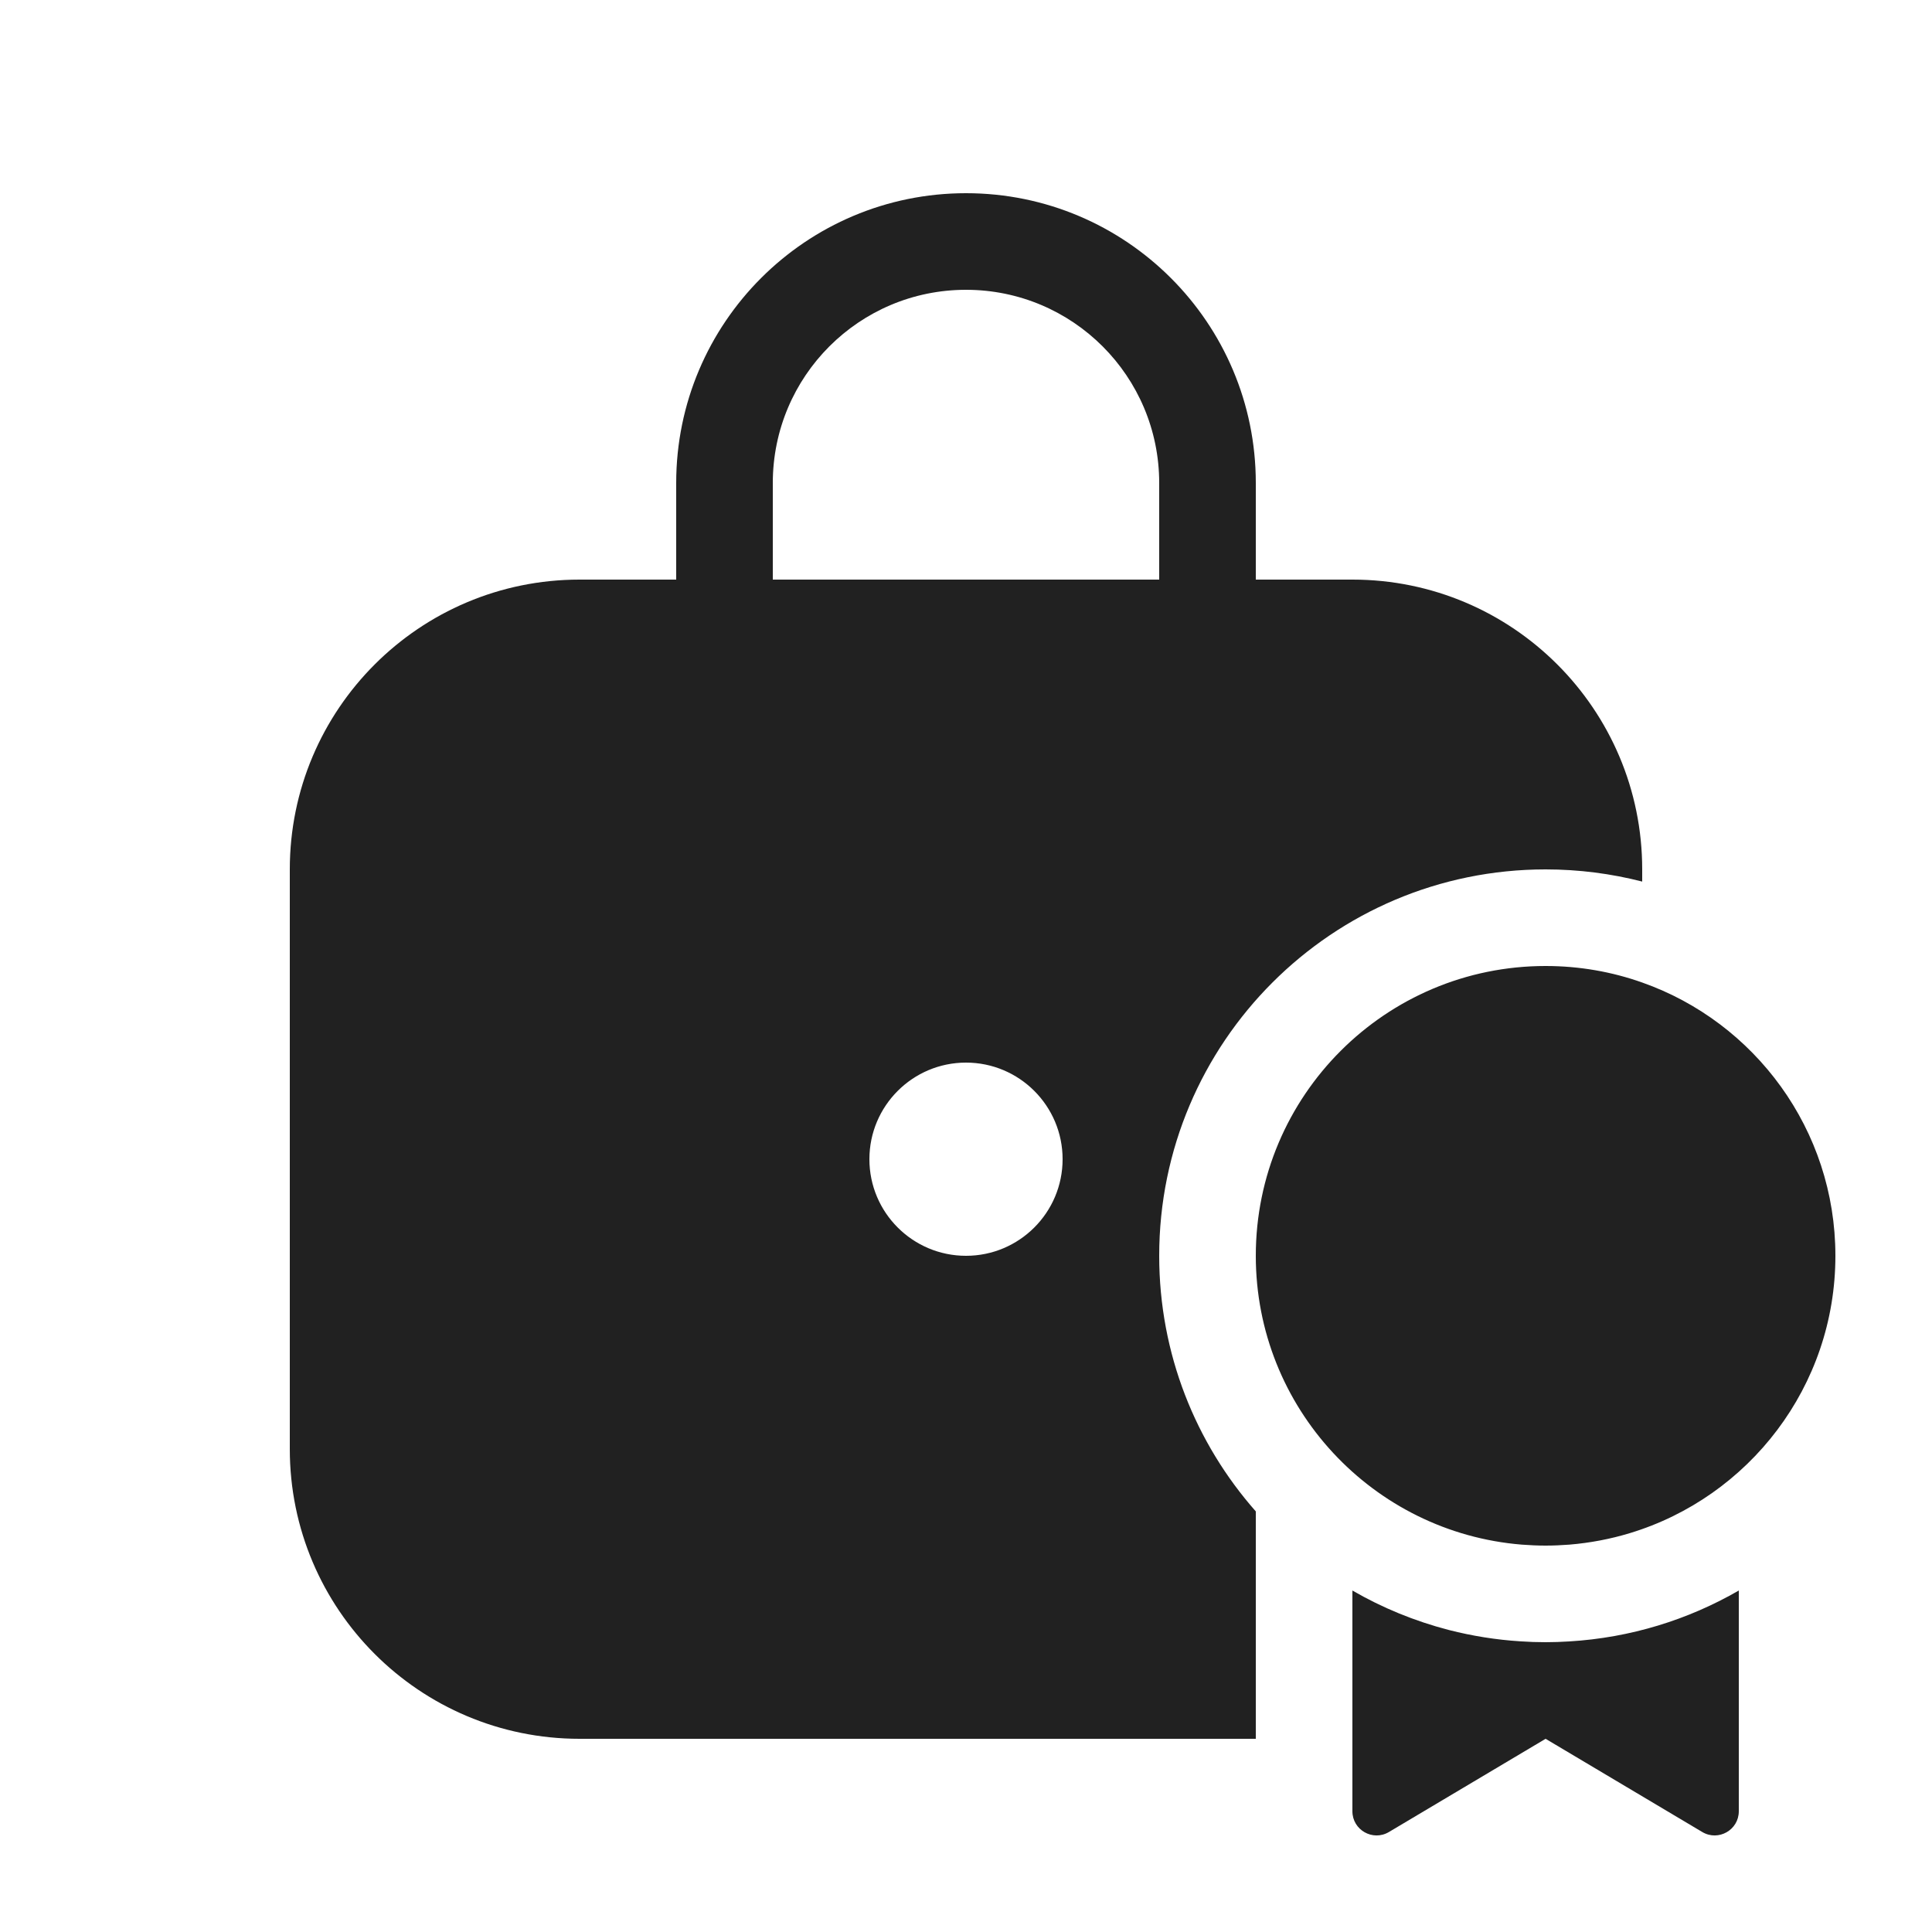
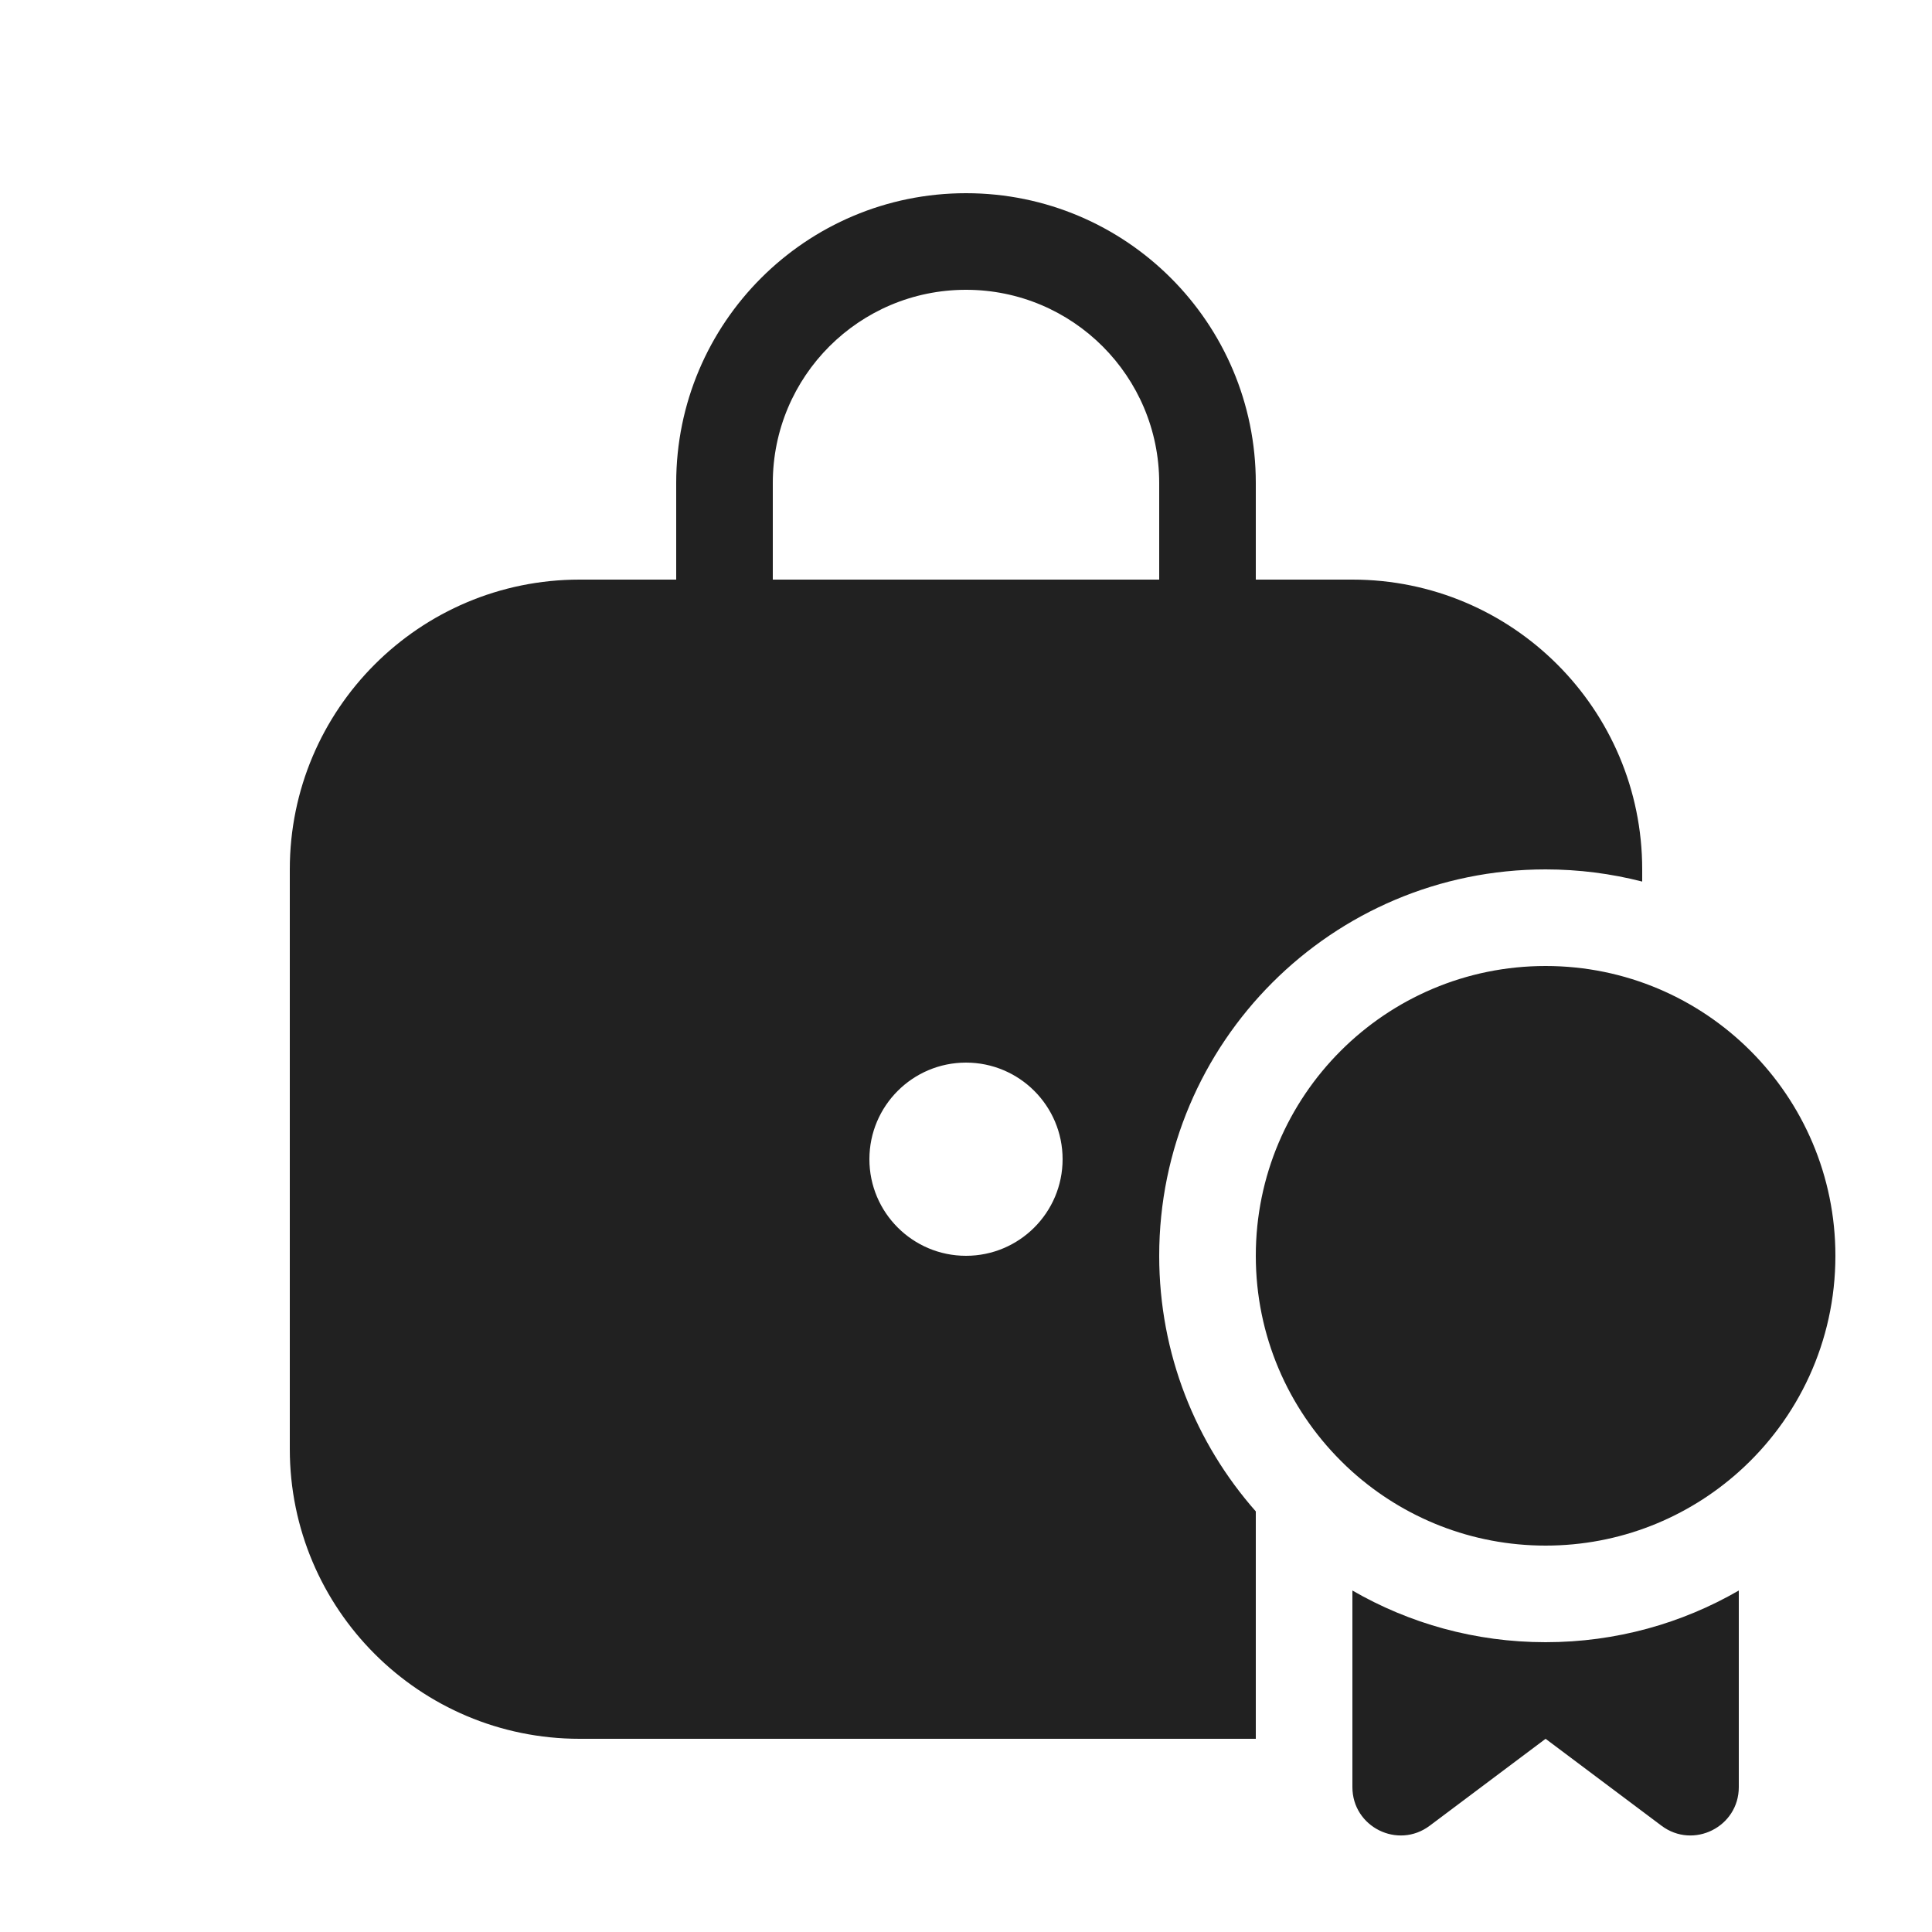
<svg xmlns="http://www.w3.org/2000/svg" width="20" height="20" viewBox="0 0 20 20" fill="none">
-   <path d="M10 2C8.343 2 7 3.343 7 5V6H6C4.343 6 3 7.343 3 9V15C3 16.657 4.343 18 6 18H13V15.646C12.378 14.941 12 14.014 12 13C12 10.791 13.791 9 16 9C16.345 9 16.68 9.044 17 9.126V9C17 7.343 15.657 6 14 6H13V5C13 3.343 11.657 2 10 2ZM8 5C8 3.895 8.895 3 10 3C11.105 3 12 3.895 12 5V6H8V5ZM10 13C9.448 13 9 12.552 9 12C9 11.448 9.448 11 10 11C10.552 11 11 11.448 11 12C11 12.552 10.552 13 10 13ZM16.243 16.992C16.163 16.997 16.082 17 16 17C15.912 17 15.825 16.997 15.739 16.991C15.486 16.975 15.239 16.935 15 16.874C14.645 16.782 14.309 16.644 14 16.465V18.75C14 18.944 14.211 19.064 14.378 18.965L16 18L17.622 18.965C17.789 19.064 18 18.944 18 18.75V16.465C17.477 16.767 16.88 16.954 16.243 16.992ZM17 10.171C16.687 10.06 16.351 10 16 10C14.343 10 13 11.343 13 13C13 14.574 14.212 15.865 15.754 15.99C15.835 15.996 15.917 16 16 16C16.083 16 16.165 15.996 16.246 15.99C16.462 15.972 16.671 15.932 16.872 15.871C18.103 15.498 19 14.354 19 13C19 11.694 18.165 10.582 17 10.171Z" fill="#212121" />
+   <path d="M7 5C7 3.343 8.343 2 10 2C11.657 2 13 3.343 13 5V6H14C15.657 6 17 7.343 17 9V9.126C16.68 9.044 16.345 9 16 9C13.791 9 12 10.791 12 13C12 14.014 12.378 14.941 13 15.646V18H6C4.343 18 3 16.657 3 15V9C3 7.343 4.343 6 6 6H7V5ZM10 3C8.895 3 8 3.895 8 5V6H12V5C12 3.895 11.105 3 10 3ZM9 12C9 12.552 9.448 13 10 13C10.552 13 11 12.552 11 12C11 11.448 10.552 11 10 11C9.448 11 9 11.448 9 12ZM16 16C16.768 16 17.469 15.711 18 15.236C18.614 14.687 19 13.889 19 13C19 11.343 17.657 10 16 10C14.343 10 13 11.343 13 13C13 13.828 13.336 14.578 13.879 15.121C13.918 15.161 13.959 15.199 14 15.236C14.531 15.711 15.232 16 16 16ZM14 18.5V16.465C14.588 16.805 15.271 17 16 17C16.729 17 17.412 16.805 18 16.465V18.5C18 18.912 17.53 19.147 17.2 18.9L16 18L14.8 18.9C14.47 19.147 14 18.912 14 18.5Z" fill="#212121" />
</svg>
